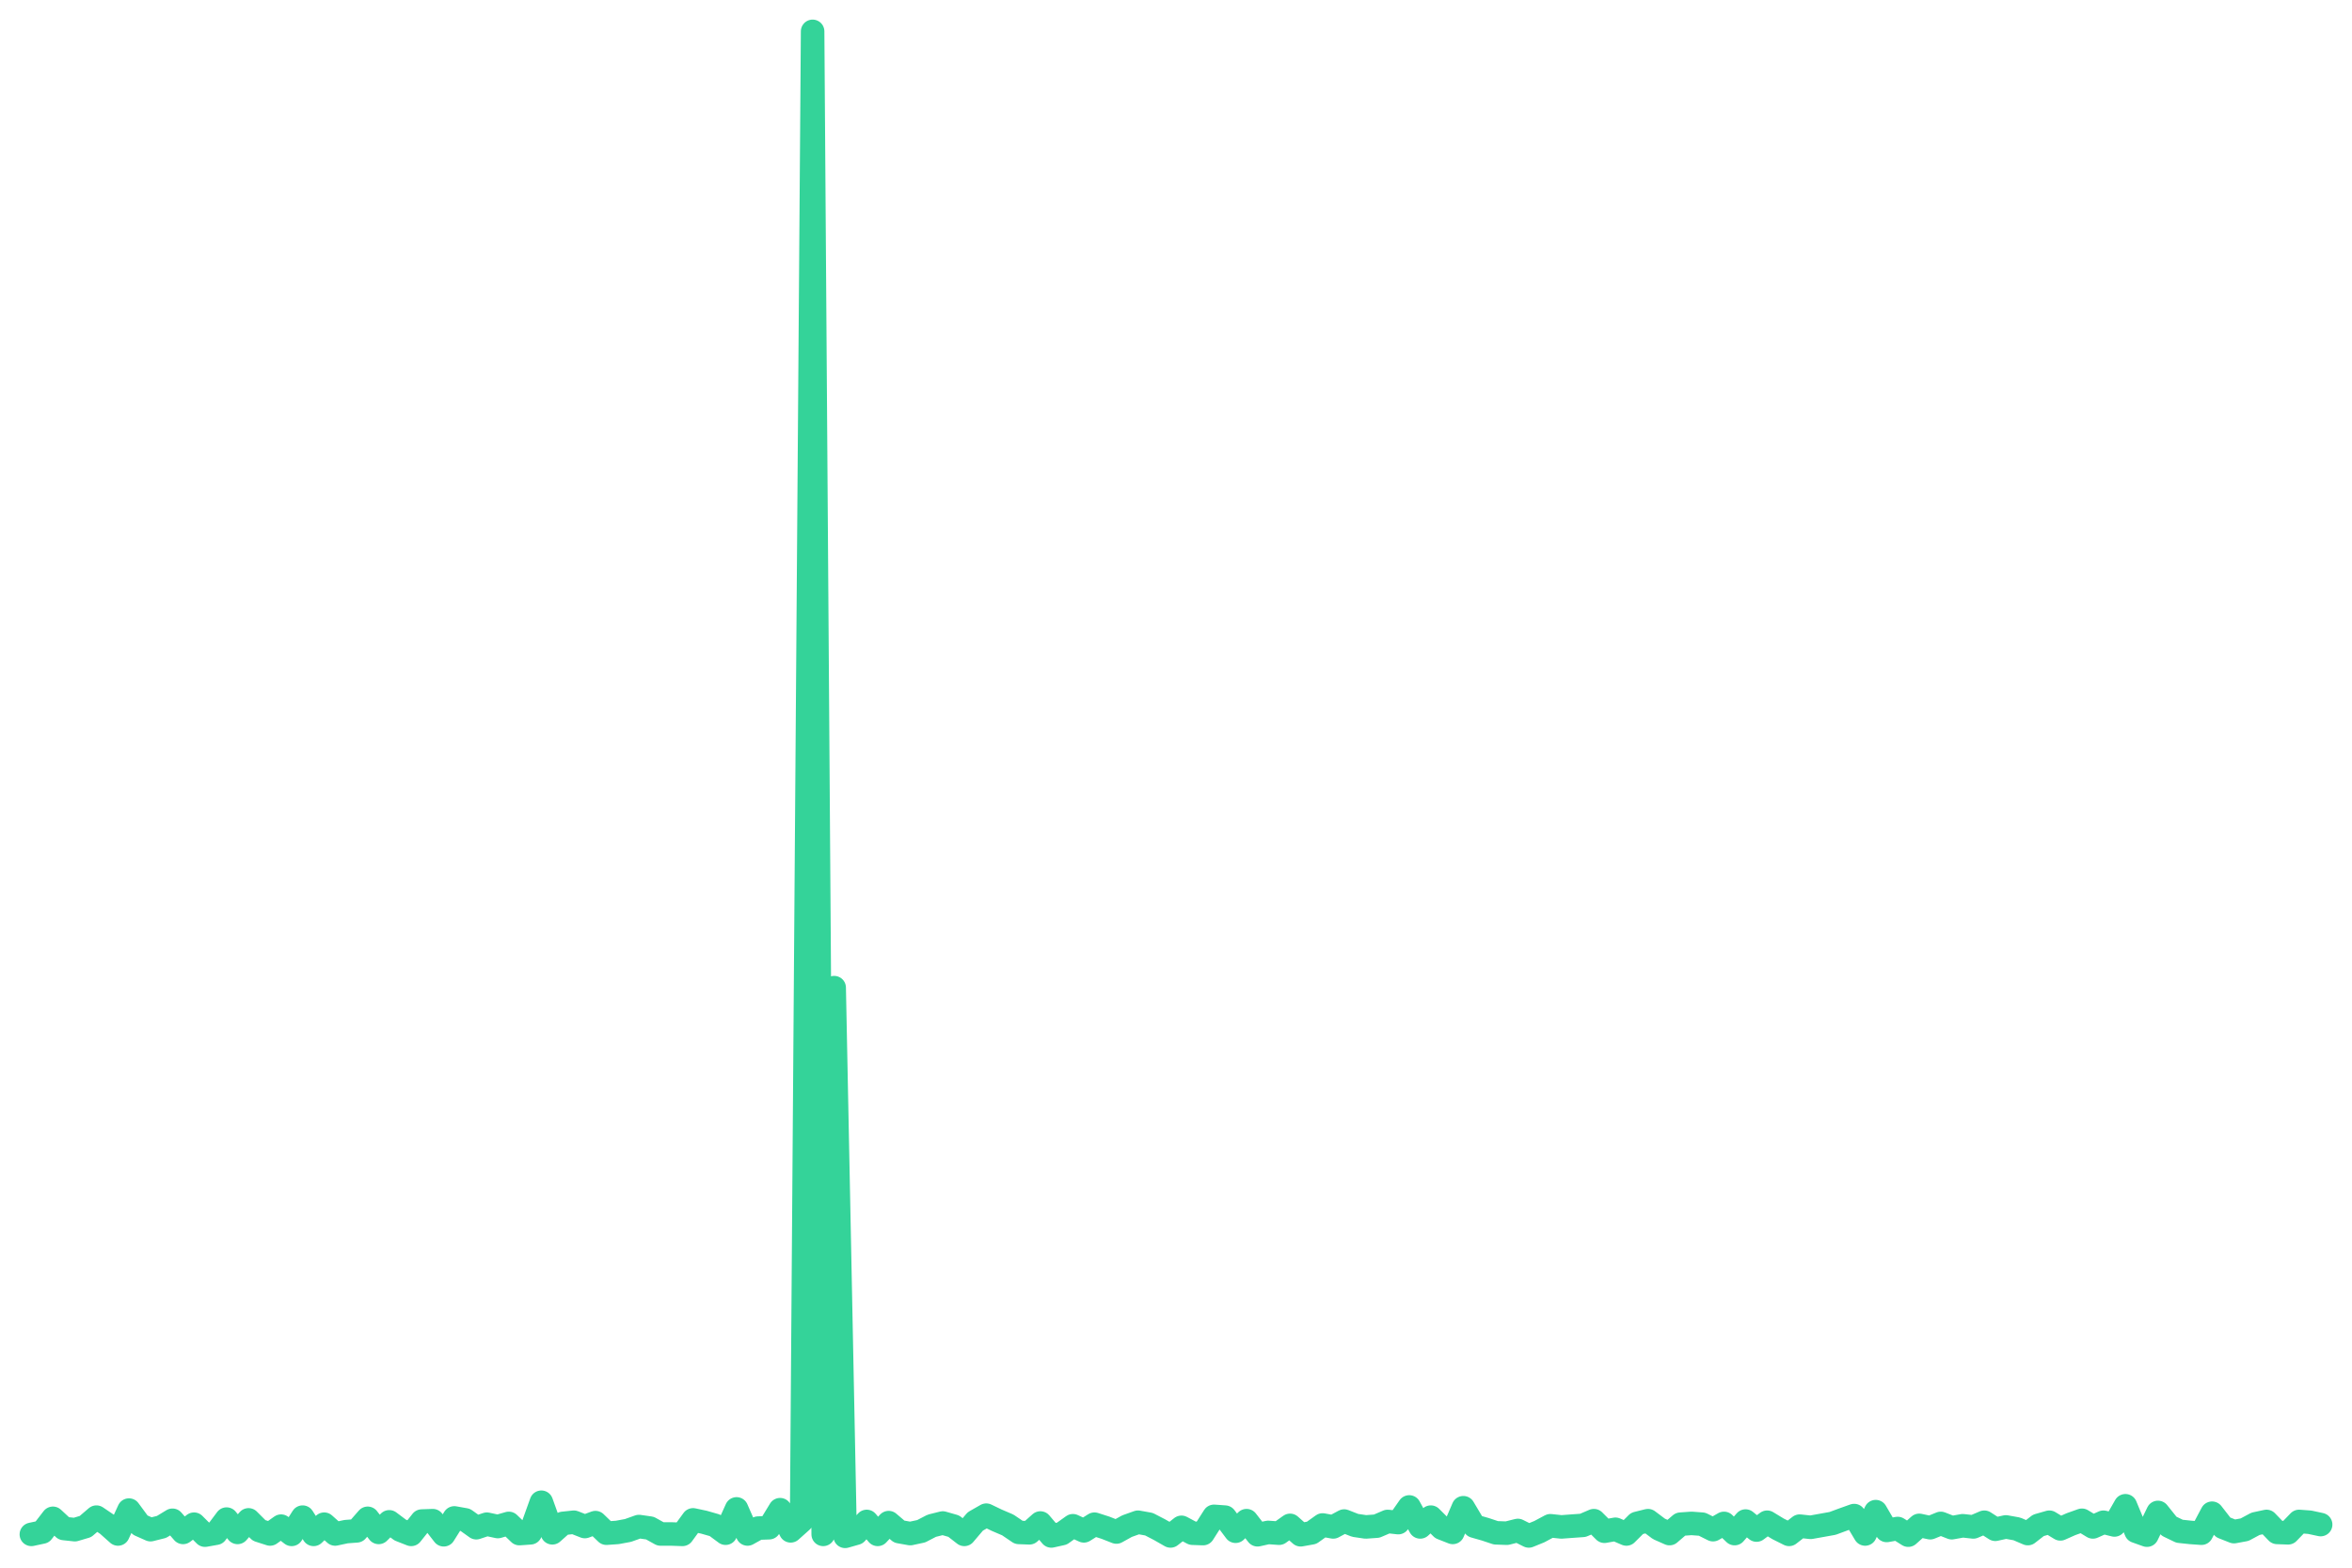
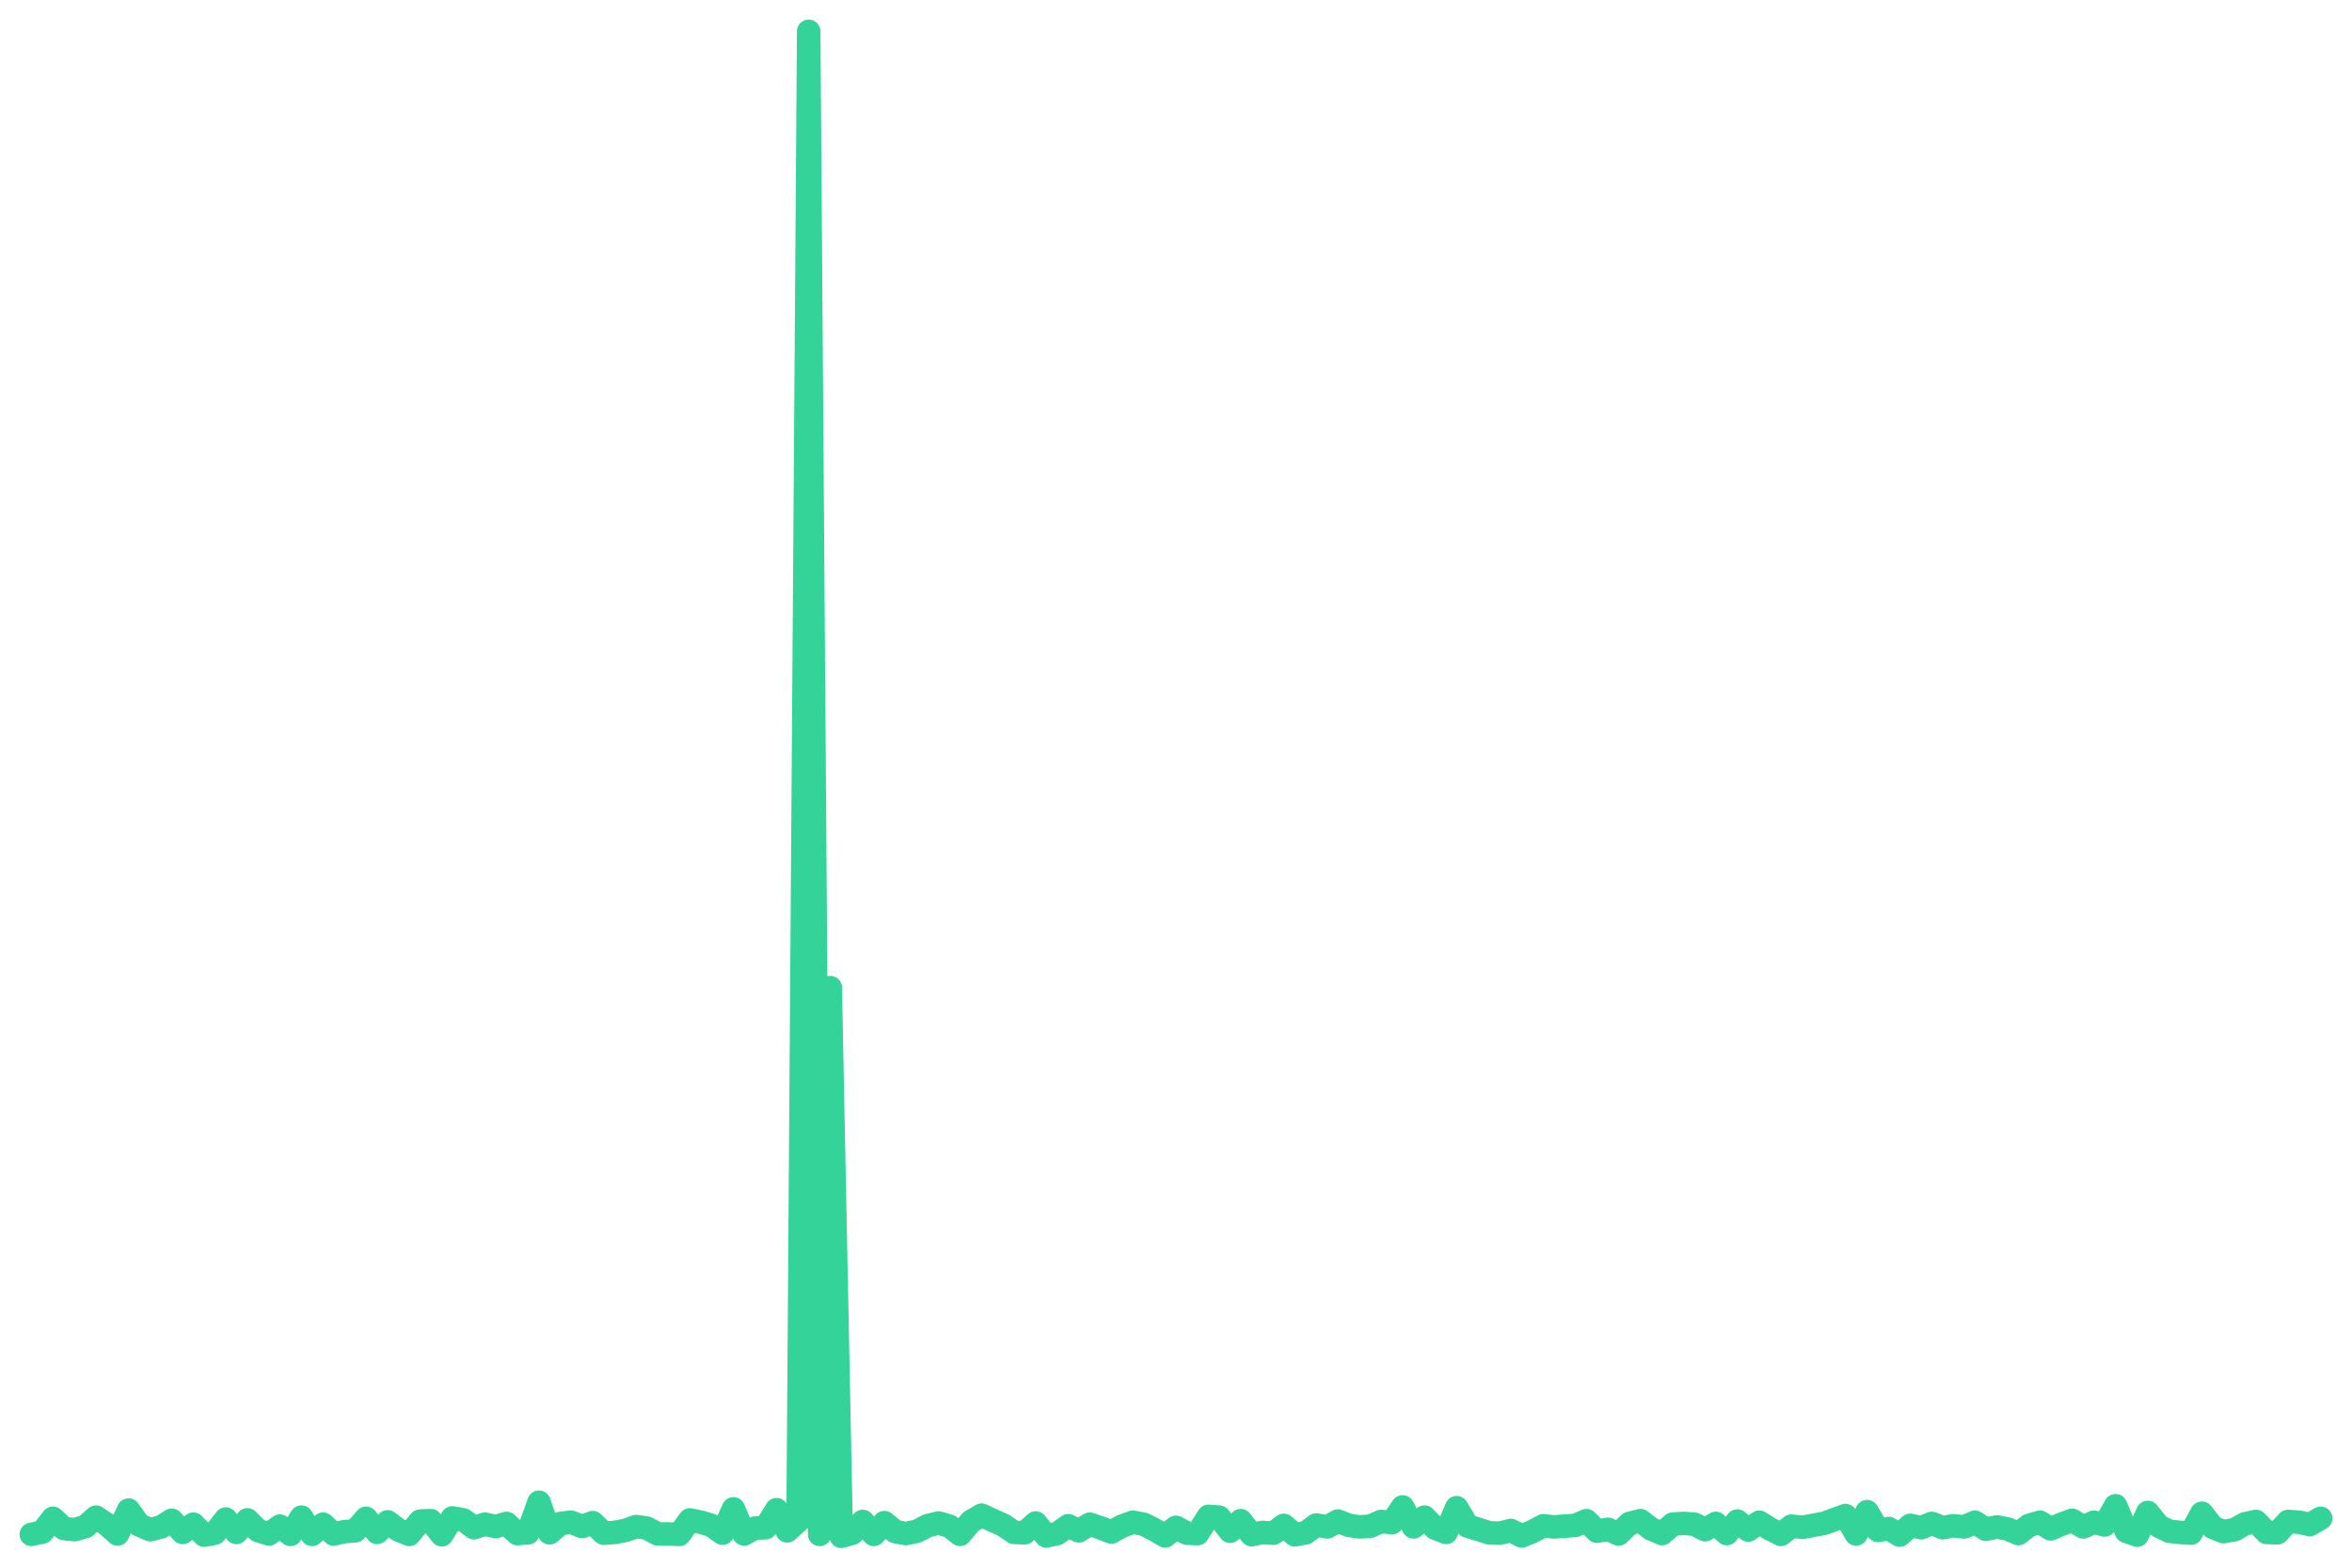
<svg xmlns="http://www.w3.org/2000/svg" viewBox="0 0 600 400" width="600" height="400">
-   <polyline fill="none" stroke="#34d399" stroke-width="6" stroke-linejoin="round" stroke-linecap="round" points="8.0,391.5 10.8,390.9 13.5,387.4 16.3,390.0 19.1,390.3 21.8,389.5 24.6,387.1 27.4,389.0 30.1,391.4 32.9,385.3 35.7,389.1 38.4,390.3 41.2,389.6 44.0,387.9 46.7,391.0 49.5,388.9 52.3,391.7 55.1,391.2 57.8,387.6 60.6,391.0 63.4,387.8 66.1,390.5 68.9,391.4 71.7,389.4 74.4,391.5 77.2,387.1 80.0,391.5 82.7,388.9 85.5,391.4 88.3,390.8 91.0,390.6 93.8,387.4 96.6,391.0 99.3,388.3 102.1,390.4 104.9,391.5 107.6,388.1 110.4,388.0 113.2,391.6 115.9,387.3 118.7,387.8 121.5,389.8 124.2,388.9 127.0,389.5 129.8,388.7 132.5,391.3 135.3,391.1 138.1,383.3 140.9,391.1 143.6,388.7 146.4,388.4 149.2,389.5 151.9,388.5 154.7,391.2 157.5,391.0 160.2,390.5 163.0,389.5 165.8,389.9 168.5,391.4 171.3,391.4 174.1,391.5 176.8,387.8 179.6,388.4 182.4,389.2 185.1,391.2 187.9,385.0 190.7,391.4 193.4,389.9 196.2,389.8 199.0,385.2 201.7,390.6 204.5,388.1 207.3,8.0 210.0,391.5 212.8,252.0 215.6,392.0 218.4,391.2 221.1,388.2 223.9,391.5 226.7,388.5 229.4,390.8 232.2,391.3 235.0,390.7 237.7,389.3 240.5,388.6 243.3,389.4 246.0,391.5 248.8,388.2 251.6,386.6 254.3,387.9 257.1,389.1 259.9,391.0 262.6,391.1 265.4,388.6 268.2,391.9 270.9,391.3 273.7,389.3 276.5,390.6 279.2,388.9 282.0,389.8 284.8,390.9 287.5,389.4 290.3,388.4 293.1,388.9 295.8,390.3 298.6,391.9 301.4,389.7 304.2,391.2 306.9,391.3 309.7,386.9 312.5,387.1 315.2,390.7 318.0,388.0 320.8,391.6 323.5,391.0 326.3,391.2 329.1,389.2 331.8,391.6 334.6,391.1 337.4,389.1 340.1,389.6 342.9,388.1 345.7,389.2 348.4,389.6 351.2,389.4 354.0,388.2 356.7,388.5 359.5,384.5 362.3,389.6 365.0,387.1 367.8,389.9 370.6,391.0 373.3,384.7 376.1,389.4 378.9,390.2 381.6,391.1 384.4,391.2 387.2,390.5 390.0,391.9 392.7,390.8 395.5,389.3 398.3,389.6 401.0,389.4 403.8,389.2 406.6,388.0 409.3,390.7 412.1,390.2 414.9,391.4 417.6,388.7 420.4,388.0 423.2,390.1 425.9,391.3 428.7,388.9 431.5,388.7 434.2,388.9 437.0,390.3 439.8,388.7 442.5,391.3 445.3,388.1 448.1,390.4 450.8,388.4 453.6,390.1 456.4,391.5 459.1,389.4 461.9,389.7 464.7,389.2 467.5,388.7 470.2,387.7 473.0,386.7 475.8,391.4 478.5,385.7 481.3,390.5 484.1,390.0 486.8,391.7 489.6,389.2 492.4,389.8 495.1,388.7 497.9,389.8 500.7,389.3 503.4,389.6 506.2,388.4 509.0,390.2 511.7,389.6 514.5,390.1 517.3,391.3 520.0,389.2 522.8,388.4 525.6,390.1 528.3,388.9 531.1,387.9 533.9,389.6 536.6,388.4 539.4,389.1 542.2,384.2 544.9,390.7 547.7,391.7 550.5,385.9 553.3,389.4 556.0,390.7 558.8,391.0 561.6,391.2 564.3,386.1 567.1,389.7 569.9,390.8 572.6,390.3 575.4,388.8 578.2,388.2 580.9,391.0 583.7,391.1 586.5,388.2 589.2,388.4 592.0,389.0" />
+   <polyline fill="none" stroke="#34d399" stroke-width="6" stroke-linejoin="round" stroke-linecap="round" points="8.0,391.5 10.8,390.9 13.5,387.4 16.3,390.0 19.0,390.3 21.8,389.5 24.5,387.1 27.3,389.0 30.0,391.4 32.8,385.3 35.5,389.1 38.3,390.3 41.1,389.6 43.8,387.9 46.6,391.0 49.3,388.9 52.1,391.7 54.8,391.2 57.6,387.6 60.3,391.0 63.1,387.8 65.8,390.5 68.6,391.4 71.4,389.4 74.1,391.5 76.9,387.1 79.6,391.5 82.4,388.9 85.1,391.4 87.9,390.8 90.6,390.6 93.4,387.4 96.2,391.0 98.9,388.3 101.7,390.4 104.4,391.5 107.2,388.1 109.9,388.0 112.7,391.6 115.4,387.3 118.2,387.8 120.9,389.8 123.7,388.9 126.5,389.5 129.2,388.7 132.0,391.3 134.7,391.1 137.5,383.3 140.2,391.1 143.0,388.7 145.7,388.4 148.5,389.5 151.2,388.5 154.0,391.2 156.8,391.0 159.5,390.5 162.3,389.5 165.0,389.9 167.8,391.4 170.5,391.4 173.3,391.5 176.0,387.8 178.8,388.4 181.5,389.2 184.3,391.2 187.1,385.0 189.8,391.4 192.6,389.9 195.3,389.8 198.1,385.2 200.8,390.6 203.6,388.1 206.3,8.0 209.1,391.5 211.8,252.0 214.6,392.0 217.4,391.2 220.1,388.2 222.9,391.5 225.6,388.5 228.4,390.8 231.1,391.3 233.9,390.7 236.6,389.3 239.4,388.6 242.2,389.4 244.9,391.5 247.7,388.2 250.4,386.6 253.2,387.9 255.9,389.1 258.7,391.0 261.4,391.1 264.2,388.6 266.9,391.9 269.7,391.3 272.5,389.3 275.2,390.6 278.0,388.9 280.7,389.8 283.5,390.9 286.2,389.4 289.0,388.4 291.7,388.9 294.5,390.3 297.2,391.9 300.0,389.7 302.8,391.2 305.5,391.3 308.3,386.9 311.0,387.1 313.8,390.7 316.5,388.0 319.3,391.6 322.0,391.0 324.8,391.2 327.5,389.2 330.3,391.6 333.1,391.1 335.8,389.1 338.6,389.6 341.3,388.1 344.1,389.2 346.8,389.6 349.6,389.4 352.3,388.2 355.1,388.5 357.8,384.5 360.6,389.6 363.4,387.1 366.1,389.9 368.9,391.0 371.6,384.7 374.4,389.4 377.1,390.2 379.9,391.1 382.6,391.2 385.4,390.5 388.2,391.9 390.9,390.8 393.7,389.3 396.4,389.6 399.2,389.4 401.9,389.2 404.7,388.0 407.4,390.7 410.2,390.2 412.9,391.4 415.7,388.7 418.5,388.0 421.2,390.1 424.0,391.3 426.7,388.9 429.5,388.7 432.2,388.9 435.0,390.3 437.7,388.7 440.5,391.3 443.2,388.1 446.0,390.4 448.8,388.4 451.5,390.1 454.3,391.5 457.0,389.4 459.8,389.7 462.5,389.2 465.3,388.7 468.0,387.7 470.8,386.7 473.5,391.4 476.3,385.7 479.1,390.5 481.8,390.0 484.6,391.7 487.3,389.2 490.1,389.8 492.8,388.7 495.6,389.8 498.3,389.3 501.1,389.6 503.8,388.4 506.6,390.2 509.4,389.6 512.1,390.1 514.9,391.3 517.6,389.2 520.4,388.4 523.1,390.1 525.9,388.9 528.6,387.9 531.4,389.6 534.2,388.4 536.9,389.1 539.7,384.2 542.4,390.7 545.2,391.7 547.9,385.9 550.7,389.4 553.4,390.7 556.2,391.0 558.9,391.2 561.7,386.1 564.5,389.7 567.2,390.8 570.0,390.3 572.7,388.8 575.5,388.2 578.2,391.0 581.0,391.1 583.7,388.2 586.5,388.4 589.2,389.0 592.0,387.4" />
</svg>
